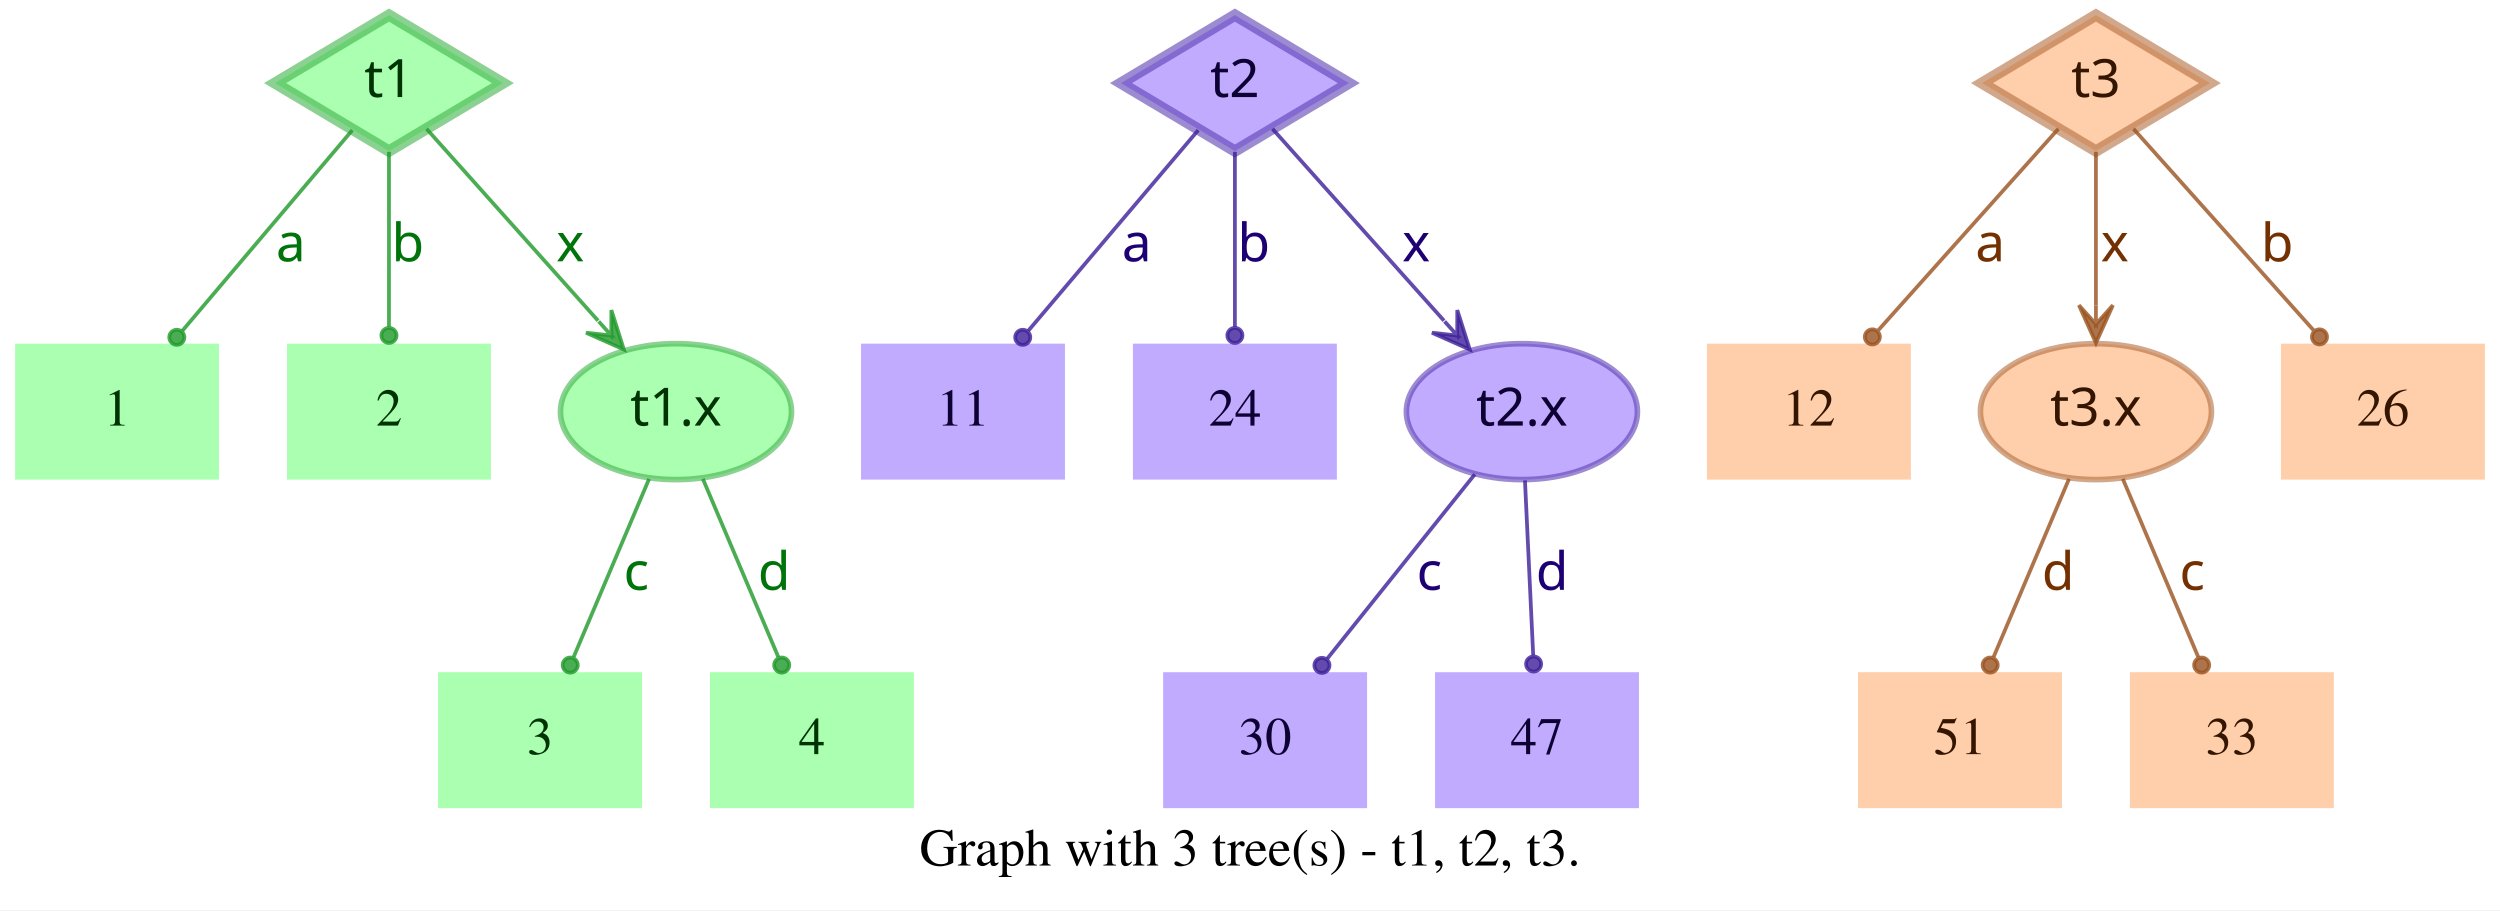
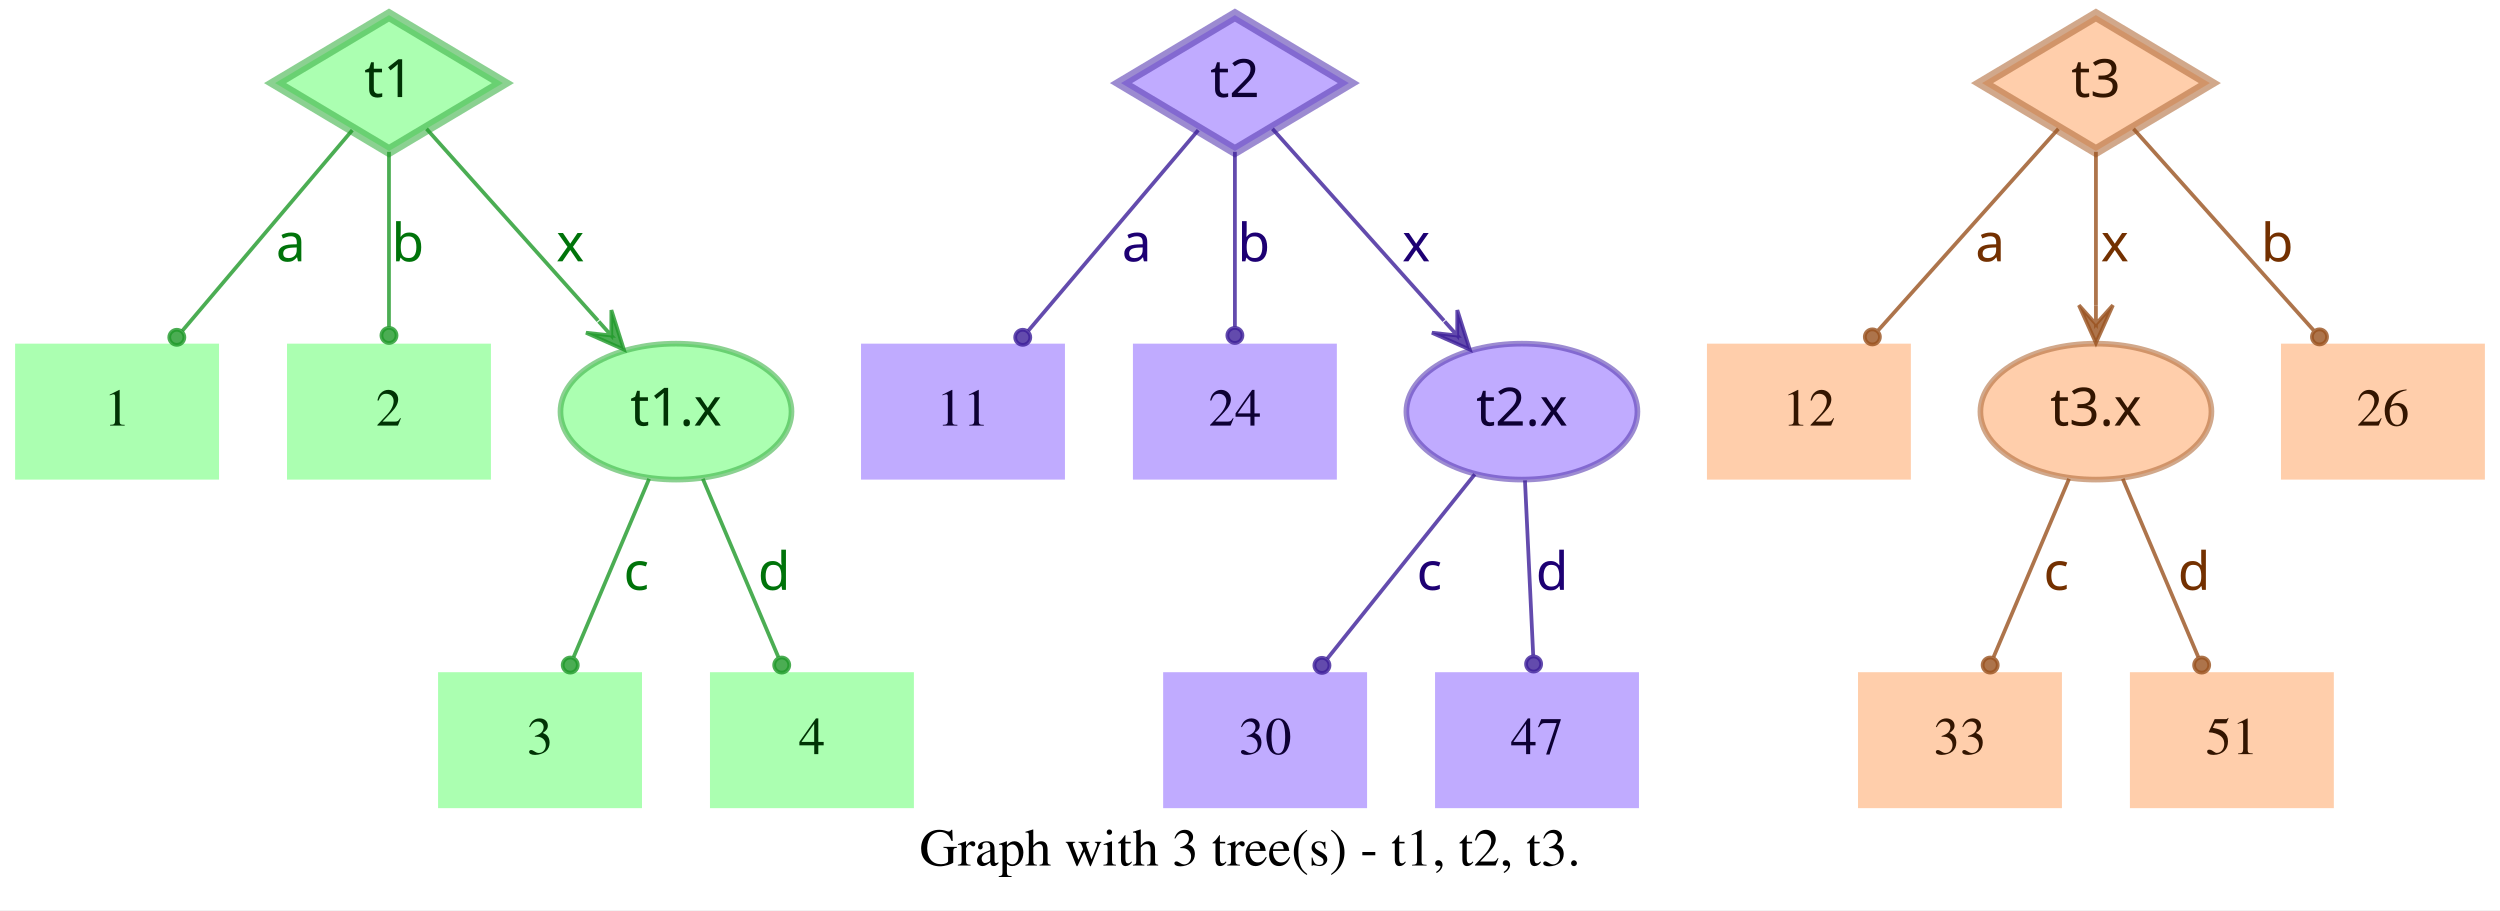
<svg xmlns="http://www.w3.org/2000/svg" width="662pt" height="241pt" viewBox="0.00 0.00 662.00 241.00">
  <g id="graph0" class="graph" transform="scale(1 1) rotate(0) translate(4 237)">
    <polygon fill="white" stroke="transparent" points="-4,4 -4,-237 658,-237 658,4 -4,4" />
    <text text-anchor="middle" x="327" y="-7.8" font-family="Times,serif" font-size="14.00">Graph with 3 tree(s) - t1, t2, t3.</text>
    <g id="node1" class="node">
      <polygon fill="#73ff7e" fill-opacity="0.6" stroke="#3eb248" stroke-width="3" stroke-opacity="0.6" points="99,-233 68.83,-215 99,-197 129.17,-215 99,-233" />
      <text text-anchor="middle" x="99" y="-211.3" font-family="Times-Roman bold" font-size="14.00" fill="#003304">t1</text>
    </g>
    <g id="node4" class="node">
      <polygon fill="#73ff7e" fill-opacity="0.6" stroke="transparent" stroke-width="1.5" points="54,-146 0,-146 0,-110 54,-110 54,-146" />
      <text text-anchor="middle" x="27" y="-124.3" font-family="Times,serif" font-size="14.00" fill="#003304">1</text>
    </g>
    <g id="edge1" class="edge">
      <path fill="none" stroke="#1f9929" stroke-opacity="0.8" d="M89.29,-202.54C77.77,-188.94 58.37,-166.03 44.27,-149.39" />
      <ellipse fill="#1f9929" fill-opacity="0.8" stroke="#1f9929" stroke-opacity="0.8" cx="42.82" cy="-147.68" rx="2" ry="2" />
      <text text-anchor="middle" x="73" y="-167.8" font-family="Times-Roman bold" font-size="14.00" fill="#00730a">a</text>
    </g>
    <g id="node5" class="node">
      <polygon fill="#73ff7e" fill-opacity="0.6" stroke="transparent" stroke-width="1.5" points="126,-146 72,-146 72,-110 126,-110 126,-146" />
      <text text-anchor="middle" x="99" y="-124.3" font-family="Times,serif" font-size="14.00" fill="#003304">2</text>
    </g>
    <g id="edge2" class="edge">
      <path fill="none" stroke="#1f9929" stroke-opacity="0.8" d="M99,-196.8C99,-183.43 99,-164.82 99,-150.48" />
      <ellipse fill="#1f9929" fill-opacity="0.8" stroke="#1f9929" stroke-opacity="0.8" cx="99" cy="-148.18" rx="2" ry="2" />
      <text text-anchor="middle" x="104" y="-167.8" font-family="Times-Roman bold" font-size="14.00" fill="#00730a">b</text>
    </g>
    <g id="node6" class="node">
      <ellipse fill="#73ff7e" fill-opacity="0.6" stroke="#3eb248" stroke-width="1.5" stroke-opacity="0.6" cx="175" cy="-128" rx="30.59" ry="18" />
      <text text-anchor="middle" x="175" y="-124.3" font-family="Times-Roman bold" font-size="14.00" fill="#003304">t1.x</text>
    </g>
    <g id="edge3" class="edge">
      <path fill="none" stroke="#1f9929" stroke-opacity="0.8" d="M108.94,-202.89C120.42,-190.05 139.62,-168.57 154.37,-152.08" />
      <polygon fill="#1f9929" fill-opacity="0.8" stroke="#1f9929" stroke-opacity="0.8" points="161.2,-144.44 157.89,-154.89 157.87,-148.16 154.53,-151.89 154.53,-151.89 154.53,-151.89 157.87,-148.16 151.18,-148.89 161.2,-144.44 161.2,-144.44" />
      <text text-anchor="middle" x="147" y="-167.8" font-family="Times-Roman bold" font-size="14.00" fill="#00730a">x</text>
    </g>
    <g id="node2" class="node">
      <polygon fill="#9673ff" fill-opacity="0.6" stroke="#5b3eb2" stroke-width="3" stroke-opacity="0.6" points="323,-233 292.83,-215 323,-197 353.17,-215 323,-233" />
      <text text-anchor="middle" x="323" y="-211.3" font-family="Times-Roman bold" font-size="14.00" fill="#0d0033">t2</text>
    </g>
    <g id="node7" class="node">
      <polygon fill="#9673ff" fill-opacity="0.6" stroke="transparent" stroke-width="1.5" points="278,-146 224,-146 224,-110 278,-110 278,-146" />
      <text text-anchor="middle" x="251" y="-124.3" font-family="Times,serif" font-size="14.00" fill="#0d0033">11</text>
    </g>
    <g id="edge4" class="edge">
      <path fill="none" stroke="#3d1f99" stroke-opacity="0.8" d="M313.29,-202.54C301.77,-188.94 282.37,-166.03 268.27,-149.39" />
      <ellipse fill="#3d1f99" fill-opacity="0.8" stroke="#3d1f99" stroke-opacity="0.8" cx="266.82" cy="-147.68" rx="2" ry="2" />
      <text text-anchor="middle" x="297" y="-167.8" font-family="Times-Roman bold" font-size="14.00" fill="#1d0073">a</text>
    </g>
    <g id="node8" class="node">
      <polygon fill="#9673ff" fill-opacity="0.6" stroke="transparent" stroke-width="1.5" points="350,-146 296,-146 296,-110 350,-110 350,-146" />
      <text text-anchor="middle" x="323" y="-124.3" font-family="Times,serif" font-size="14.00" fill="#0d0033">24</text>
    </g>
    <g id="edge5" class="edge">
      <path fill="none" stroke="#3d1f99" stroke-opacity="0.8" d="M323,-196.8C323,-183.43 323,-164.82 323,-150.48" />
      <ellipse fill="#3d1f99" fill-opacity="0.8" stroke="#3d1f99" stroke-opacity="0.8" cx="323" cy="-148.18" rx="2" ry="2" />
      <text text-anchor="middle" x="328" y="-167.8" font-family="Times-Roman bold" font-size="14.00" fill="#1d0073">b</text>
    </g>
    <g id="node9" class="node">
      <ellipse fill="#9673ff" fill-opacity="0.6" stroke="#5b3eb2" stroke-width="1.5" stroke-opacity="0.6" cx="399" cy="-128" rx="30.59" ry="18" />
      <text text-anchor="middle" x="399" y="-124.3" font-family="Times-Roman bold" font-size="14.00" fill="#0d0033">t2.x</text>
    </g>
    <g id="edge6" class="edge">
      <path fill="none" stroke="#3d1f99" stroke-opacity="0.8" d="M332.94,-202.89C344.42,-190.05 363.62,-168.57 378.37,-152.08" />
      <polygon fill="#3d1f99" fill-opacity="0.8" stroke="#3d1f99" stroke-opacity="0.8" points="385.2,-144.44 381.89,-154.89 381.87,-148.16 378.53,-151.89 378.53,-151.89 378.53,-151.89 381.87,-148.16 375.18,-148.89 385.2,-144.44 385.2,-144.44" />
      <text text-anchor="middle" x="371" y="-167.8" font-family="Times-Roman bold" font-size="14.00" fill="#1d0073">x</text>
    </g>
    <g id="node3" class="node">
      <polygon fill="#ffad73" fill-opacity="0.6" stroke="#b26f3e" stroke-width="3" stroke-opacity="0.6" points="551,-233 520.83,-215 551,-197 581.17,-215 551,-233" />
      <text text-anchor="middle" x="551" y="-211.3" font-family="Times-Roman bold" font-size="14.00" fill="#331500">t3</text>
    </g>
    <g id="node10" class="node">
      <polygon fill="#ffad73" fill-opacity="0.6" stroke="transparent" stroke-width="1.5" points="502,-146 448,-146 448,-110 502,-110 502,-146" />
      <text text-anchor="middle" x="475" y="-124.3" font-family="Times,serif" font-size="14.00" fill="#331500">12</text>
    </g>
    <g id="edge7" class="edge">
      <path fill="none" stroke="#99521f" stroke-opacity="0.8" d="M541.06,-202.89C528.99,-189.39 508.39,-166.34 493.39,-149.57" />
      <ellipse fill="#99521f" fill-opacity="0.8" stroke="#99521f" stroke-opacity="0.8" cx="491.8" cy="-147.79" rx="2" ry="2" />
      <text text-anchor="middle" x="523" y="-167.8" font-family="Times-Roman bold" font-size="14.00" fill="#733000">a</text>
    </g>
    <g id="node11" class="node">
      <ellipse fill="#ffad73" fill-opacity="0.6" stroke="#b26f3e" stroke-width="1.5" stroke-opacity="0.6" cx="551" cy="-128" rx="30.59" ry="18" />
      <text text-anchor="middle" x="551" y="-124.3" font-family="Times-Roman bold" font-size="14.00" fill="#331500">t3.x</text>
    </g>
    <g id="edge8" class="edge">
      <path fill="none" stroke="#99521f" stroke-opacity="0.8" d="M551,-196.8C551,-185.16 551,-169.55 551,-156.24" />
      <polygon fill="#99521f" fill-opacity="0.8" stroke="#99521f" stroke-opacity="0.8" points="551,-146.18 555.5,-156.18 551,-151.18 551,-156.18 551,-156.18 551,-156.18 551,-151.18 546.5,-156.18 551,-146.18 551,-146.18" />
      <text text-anchor="middle" x="556" y="-167.8" font-family="Times-Roman bold" font-size="14.00" fill="#733000">x</text>
    </g>
    <g id="node12" class="node">
      <polygon fill="#ffad73" fill-opacity="0.6" stroke="transparent" stroke-width="1.5" points="654,-146 600,-146 600,-110 654,-110 654,-146" />
      <text text-anchor="middle" x="627" y="-124.3" font-family="Times,serif" font-size="14.00" fill="#331500">26</text>
    </g>
    <g id="edge9" class="edge">
      <path fill="none" stroke="#99521f" stroke-opacity="0.8" d="M560.94,-202.89C573.01,-189.39 593.61,-166.34 608.61,-149.57" />
      <ellipse fill="#99521f" fill-opacity="0.8" stroke="#99521f" stroke-opacity="0.8" cx="610.2" cy="-147.79" rx="2" ry="2" />
      <text text-anchor="middle" x="599" y="-167.8" font-family="Times-Roman bold" font-size="14.00" fill="#733000">b</text>
    </g>
    <g id="node13" class="node">
      <polygon fill="#73ff7e" fill-opacity="0.6" stroke="transparent" stroke-width="1.5" points="166,-59 112,-59 112,-23 166,-23 166,-59" />
      <text text-anchor="middle" x="139" y="-37.3" font-family="Times,serif" font-size="14.00" fill="#003304">3</text>
    </g>
    <g id="edge10" class="edge">
      <path fill="none" stroke="#1f9929" stroke-opacity="0.8" d="M167.89,-110.21C162.16,-96.67 154.07,-77.57 147.9,-63.02" />
      <ellipse fill="#1f9929" fill-opacity="0.8" stroke="#1f9929" stroke-opacity="0.8" cx="147" cy="-60.89" rx="2" ry="2" />
      <text text-anchor="middle" x="164.5" y="-80.8" font-family="Times-Roman bold" font-size="14.00" fill="#00730a">c</text>
    </g>
    <g id="node14" class="node">
      <polygon fill="#73ff7e" fill-opacity="0.6" stroke="transparent" stroke-width="1.5" points="238,-59 184,-59 184,-23 238,-23 238,-59" />
      <text text-anchor="middle" x="211" y="-37.3" font-family="Times,serif" font-size="14.00" fill="#003304">4</text>
    </g>
    <g id="edge11" class="edge">
      <path fill="none" stroke="#1f9929" stroke-opacity="0.8" d="M182.11,-110.21C187.84,-96.67 195.93,-77.57 202.1,-63.02" />
      <ellipse fill="#1f9929" fill-opacity="0.8" stroke="#1f9929" stroke-opacity="0.8" cx="203" cy="-60.89" rx="2" ry="2" />
      <text text-anchor="middle" x="201" y="-80.8" font-family="Times-Roman bold" font-size="14.00" fill="#00730a">d</text>
    </g>
    <g id="node15" class="node">
      <polygon fill="#9673ff" fill-opacity="0.6" stroke="transparent" stroke-width="1.5" points="358,-59 304,-59 304,-23 358,-23 358,-59" />
      <text text-anchor="middle" x="331" y="-37.3" font-family="Times,serif" font-size="14.00" fill="#0d0033">30</text>
    </g>
    <g id="edge12" class="edge">
      <path fill="none" stroke="#3d1f99" stroke-opacity="0.8" d="M386.53,-111.41C375.55,-97.69 359.48,-77.6 347.45,-62.57" />
      <ellipse fill="#3d1f99" fill-opacity="0.8" stroke="#3d1f99" stroke-opacity="0.8" cx="346.05" cy="-60.81" rx="2" ry="2" />
      <text text-anchor="middle" x="374.5" y="-80.8" font-family="Times-Roman bold" font-size="14.00" fill="#1d0073">c</text>
    </g>
    <g id="node16" class="node">
      <polygon fill="#9673ff" fill-opacity="0.6" stroke="transparent" stroke-width="1.5" points="430,-59 376,-59 376,-23 430,-23 430,-59" />
      <text text-anchor="middle" x="403" y="-37.3" font-family="Times,serif" font-size="14.00" fill="#0d0033">47</text>
    </g>
    <g id="edge13" class="edge">
      <path fill="none" stroke="#3d1f99" stroke-opacity="0.8" d="M399.81,-109.8C400.44,-96.43 401.31,-77.82 401.99,-63.48" />
      <ellipse fill="#3d1f99" fill-opacity="0.8" stroke="#3d1f99" stroke-opacity="0.8" cx="402.1" cy="-61.17" rx="2" ry="2" />
      <text text-anchor="middle" x="407" y="-80.8" font-family="Times-Roman bold" font-size="14.00" fill="#1d0073">d</text>
    </g>
    <g id="node17" class="node">
      <polygon fill="#ffad73" fill-opacity="0.6" stroke="transparent" stroke-width="1.5" points="542,-59 488,-59 488,-23 542,-23 542,-59" />
-       <text text-anchor="middle" x="515" y="-37.3" font-family="Times,serif" font-size="14.00" fill="#331500">51</text>
+       <text text-anchor="middle" x="515" y="-37.3" font-family="Times,serif" font-size="14.00" fill="#331500">33</text>
    </g>
    <g id="edge14" class="edge">
      <path fill="none" stroke="#99521f" stroke-opacity="0.8" d="M543.89,-110.21C538.16,-96.67 530.07,-77.57 523.9,-63.02" />
      <ellipse fill="#99521f" fill-opacity="0.8" stroke="#99521f" stroke-opacity="0.8" cx="523" cy="-60.89" rx="2" ry="2" />
-       <text text-anchor="middle" x="541" y="-80.8" font-family="Times-Roman bold" font-size="14.00" fill="#733000">d</text>
+       <text text-anchor="middle" x="540.5" y="-80.8" font-family="Times-Roman bold" font-size="14.00" fill="#733000">c</text>
    </g>
    <g id="node18" class="node">
      <polygon fill="#ffad73" fill-opacity="0.6" stroke="transparent" stroke-width="1.5" points="614,-59 560,-59 560,-23 614,-23 614,-59" />
-       <text text-anchor="middle" x="587" y="-37.3" font-family="Times,serif" font-size="14.00" fill="#331500">33</text>
+       <text text-anchor="middle" x="587" y="-37.3" font-family="Times,serif" font-size="14.00" fill="#331500">51</text>
    </g>
    <g id="edge15" class="edge">
      <path fill="none" stroke="#99521f" stroke-opacity="0.8" d="M558.11,-110.21C563.84,-96.67 571.93,-77.57 578.1,-63.02" />
      <ellipse fill="#99521f" fill-opacity="0.8" stroke="#99521f" stroke-opacity="0.8" cx="579" cy="-60.89" rx="2" ry="2" />
-       <text text-anchor="middle" x="576.5" y="-80.8" font-family="Times-Roman bold" font-size="14.00" fill="#733000">c</text>
+       <text text-anchor="middle" x="577" y="-80.8" font-family="Times-Roman bold" font-size="14.00" fill="#733000">d</text>
    </g>
  </g>
</svg>
